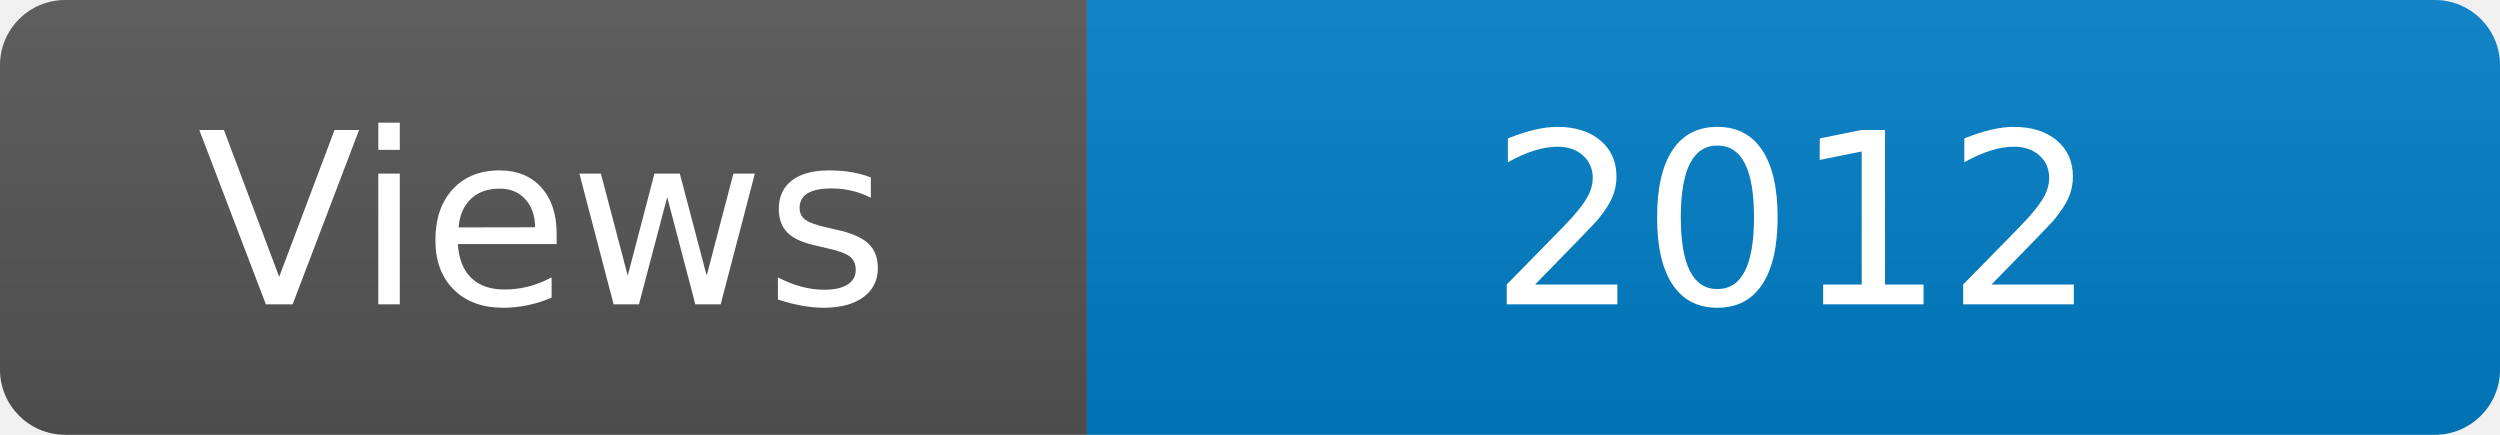
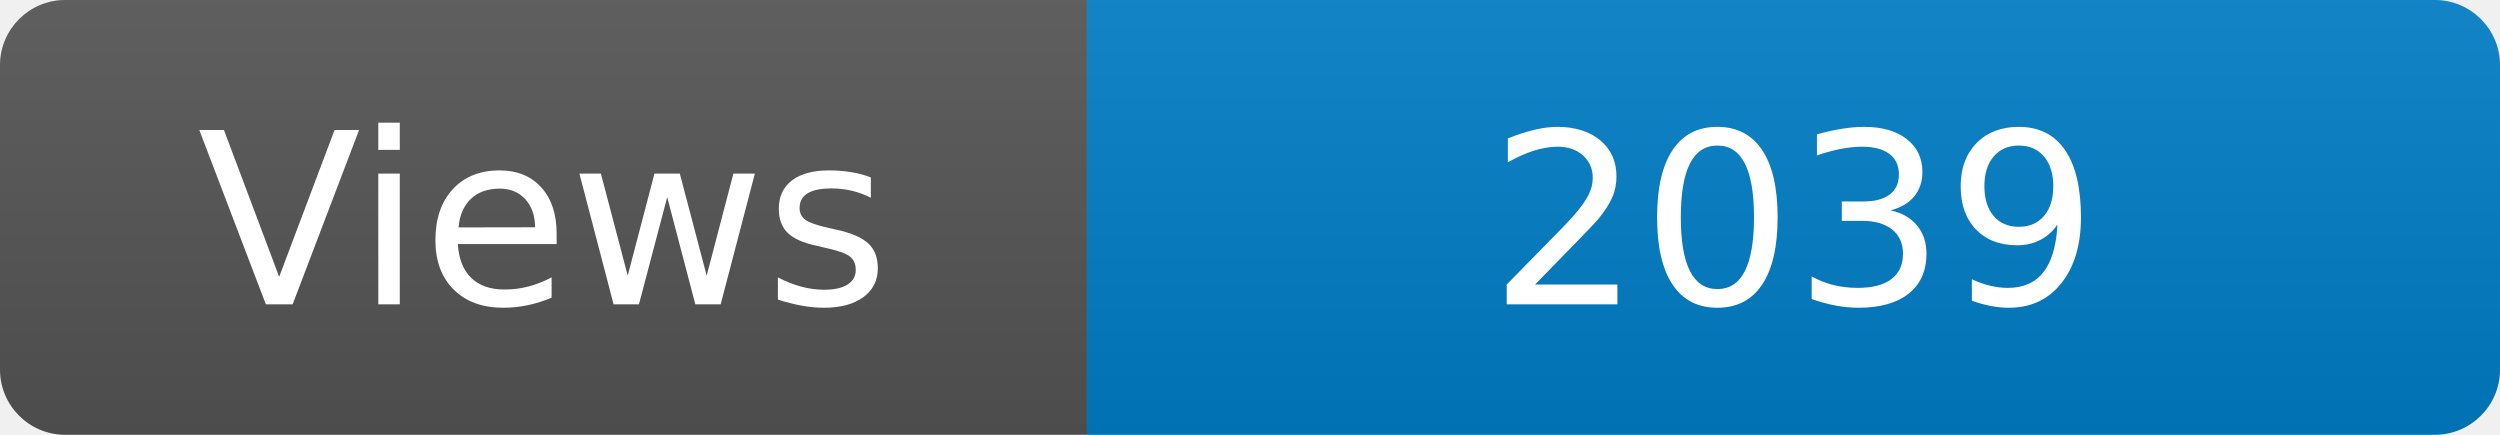
<svg xmlns="http://www.w3.org/2000/svg" width="115" height="20" role="img" aria-label="Maintained?: yes">
  <linearGradient id="s" x2="0" y2="100%">
    <stop offset="0" stop-color="#bbb" stop-opacity=".1" />
    <stop offset="1" stop-opacity=".1" />
  </linearGradient>
  <clipPath id="r">
    <rect width="115" height="20" rx="3" fill="#fff" />
  </clipPath>
  <g clip-path="url(#r)">
    <rect width="50" height="20" fill="#555" />
    <rect x="50" width="160" height="20" fill="#007ec6" />
    <rect width="115" height="20" fill="url(#s)" />
  </g>
  <g fill="#fff" text-anchor="middle" font-family="Verdana,Geneva,DejaVu Sans,sans-serif" font-size="110">
    <text x="250" y="140" transform="scale(.1)" fill="#fff">Views</text>
-     <text x="825" y="140" transform="scale(.1)" fill="#fff">2012</text>
+     <text x="825" y="140" transform="scale(.1)" fill="#fff">2039</text>
  </g>
</svg>
